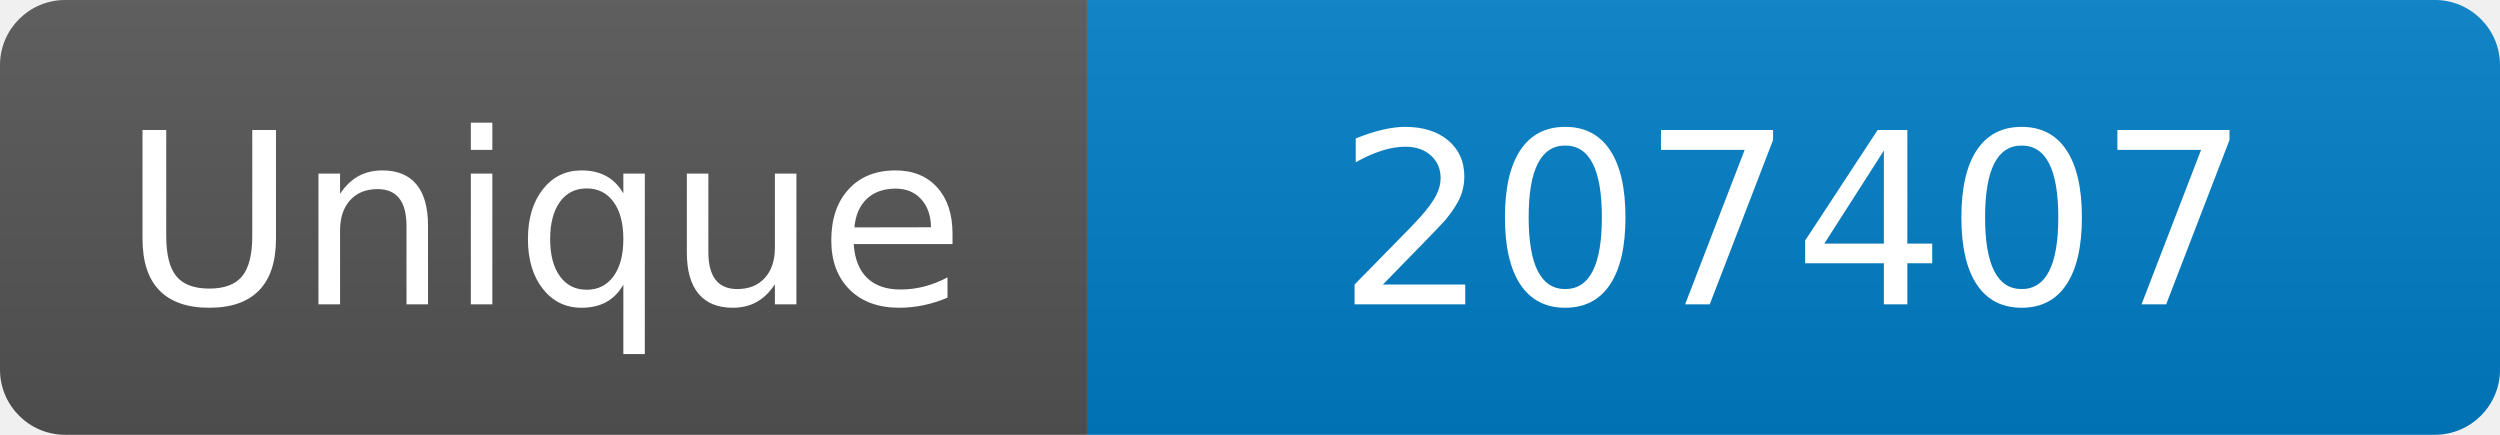
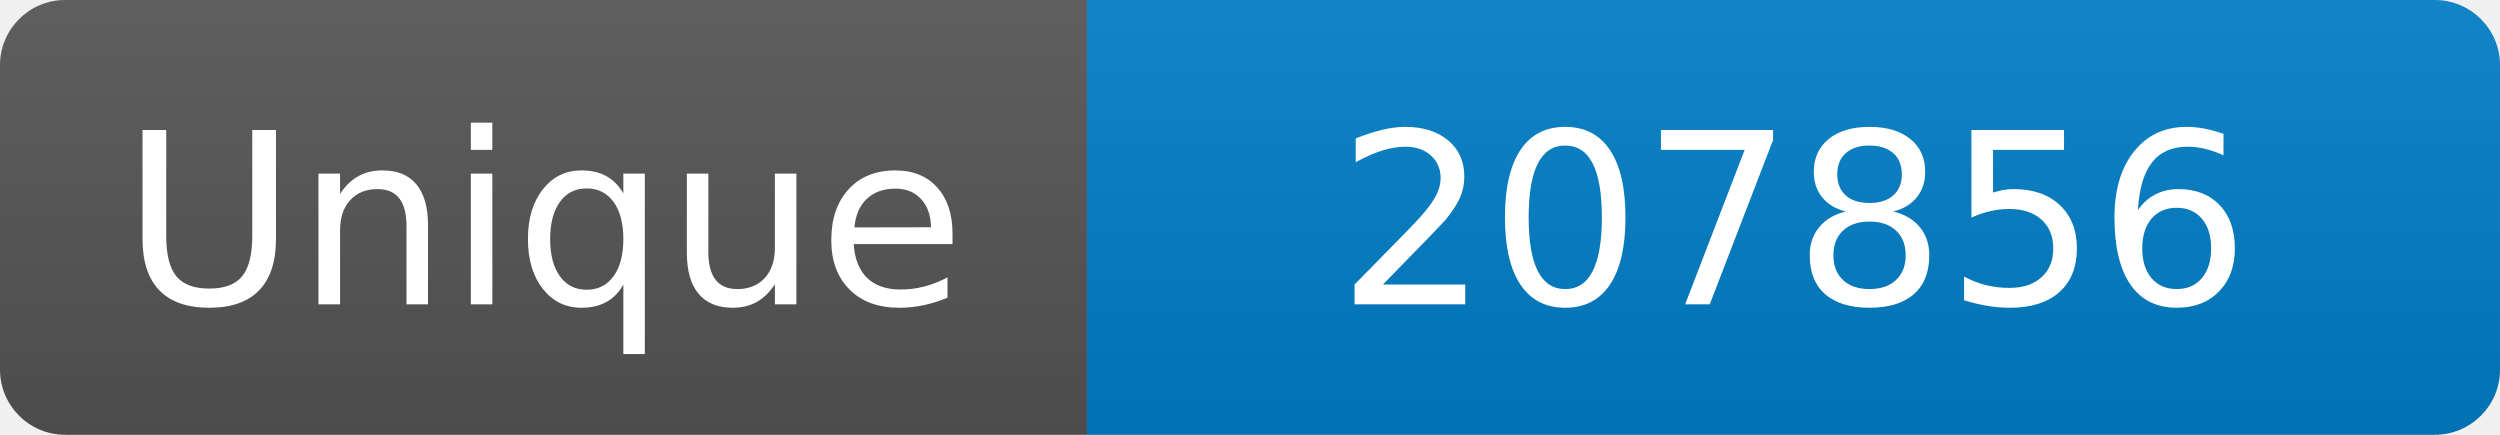
<svg xmlns="http://www.w3.org/2000/svg" width="115" height="20" role="img" aria-label="Maintained?: yes">
  <linearGradient id="s" x2="0" y2="100%">
    <stop offset="0" stop-color="#bbb" stop-opacity=".1" />
    <stop offset="1" stop-opacity=".1" />
  </linearGradient>
  <clipPath id="r">
    <rect width="115" height="20" rx="3" fill="#fff" />
  </clipPath>
  <g clip-path="url(#r)">
    <rect width="50" height="20" fill="#555" />
    <rect x="50" width="160" height="20" fill="#007ec6" />
    <rect width="115" height="20" fill="url(#s)" />
  </g>
  <g fill="#fff" text-anchor="middle" font-family="Verdana,Geneva,DejaVu Sans,sans-serif" font-size="110">
    <text x="250" y="140" transform="scale(.1)" fill="#fff">Unique</text>
-     <text x="825" y="140" transform="scale(.1)" fill="#fff">207407</text>
+     <text x="825" y="140" transform="scale(.1)" fill="#fff">207856</text>
  </g>
</svg>
